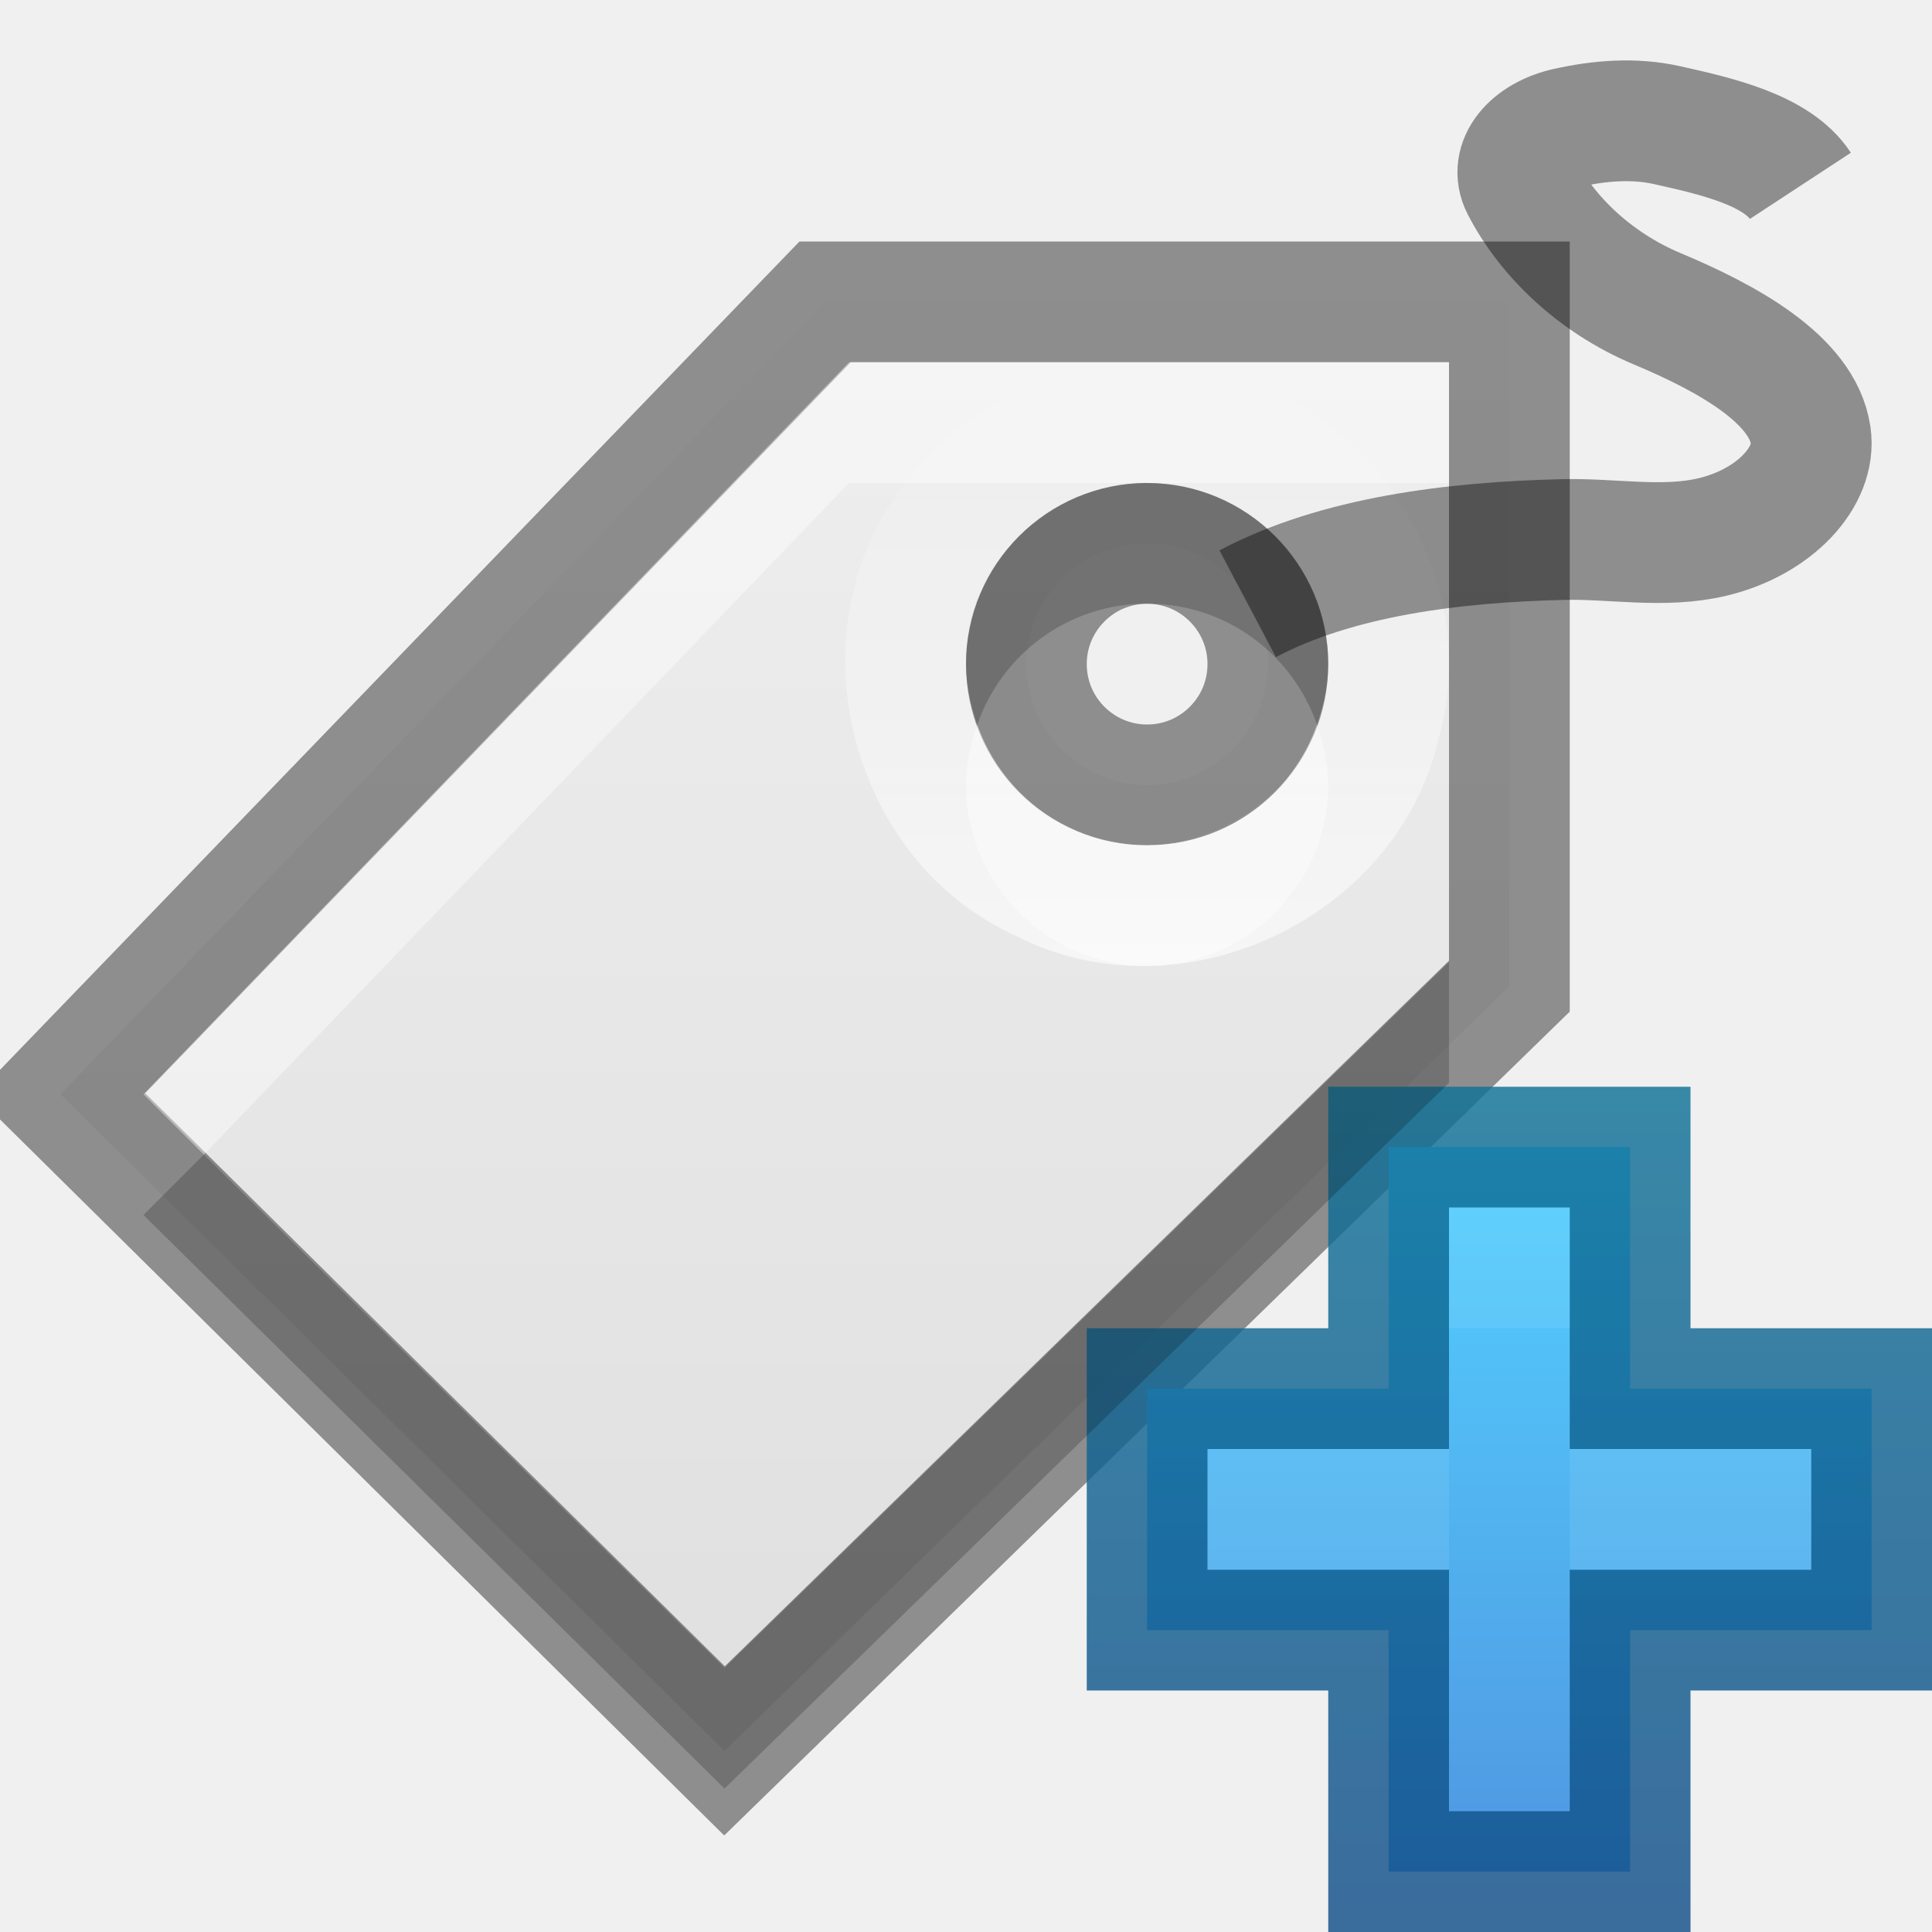
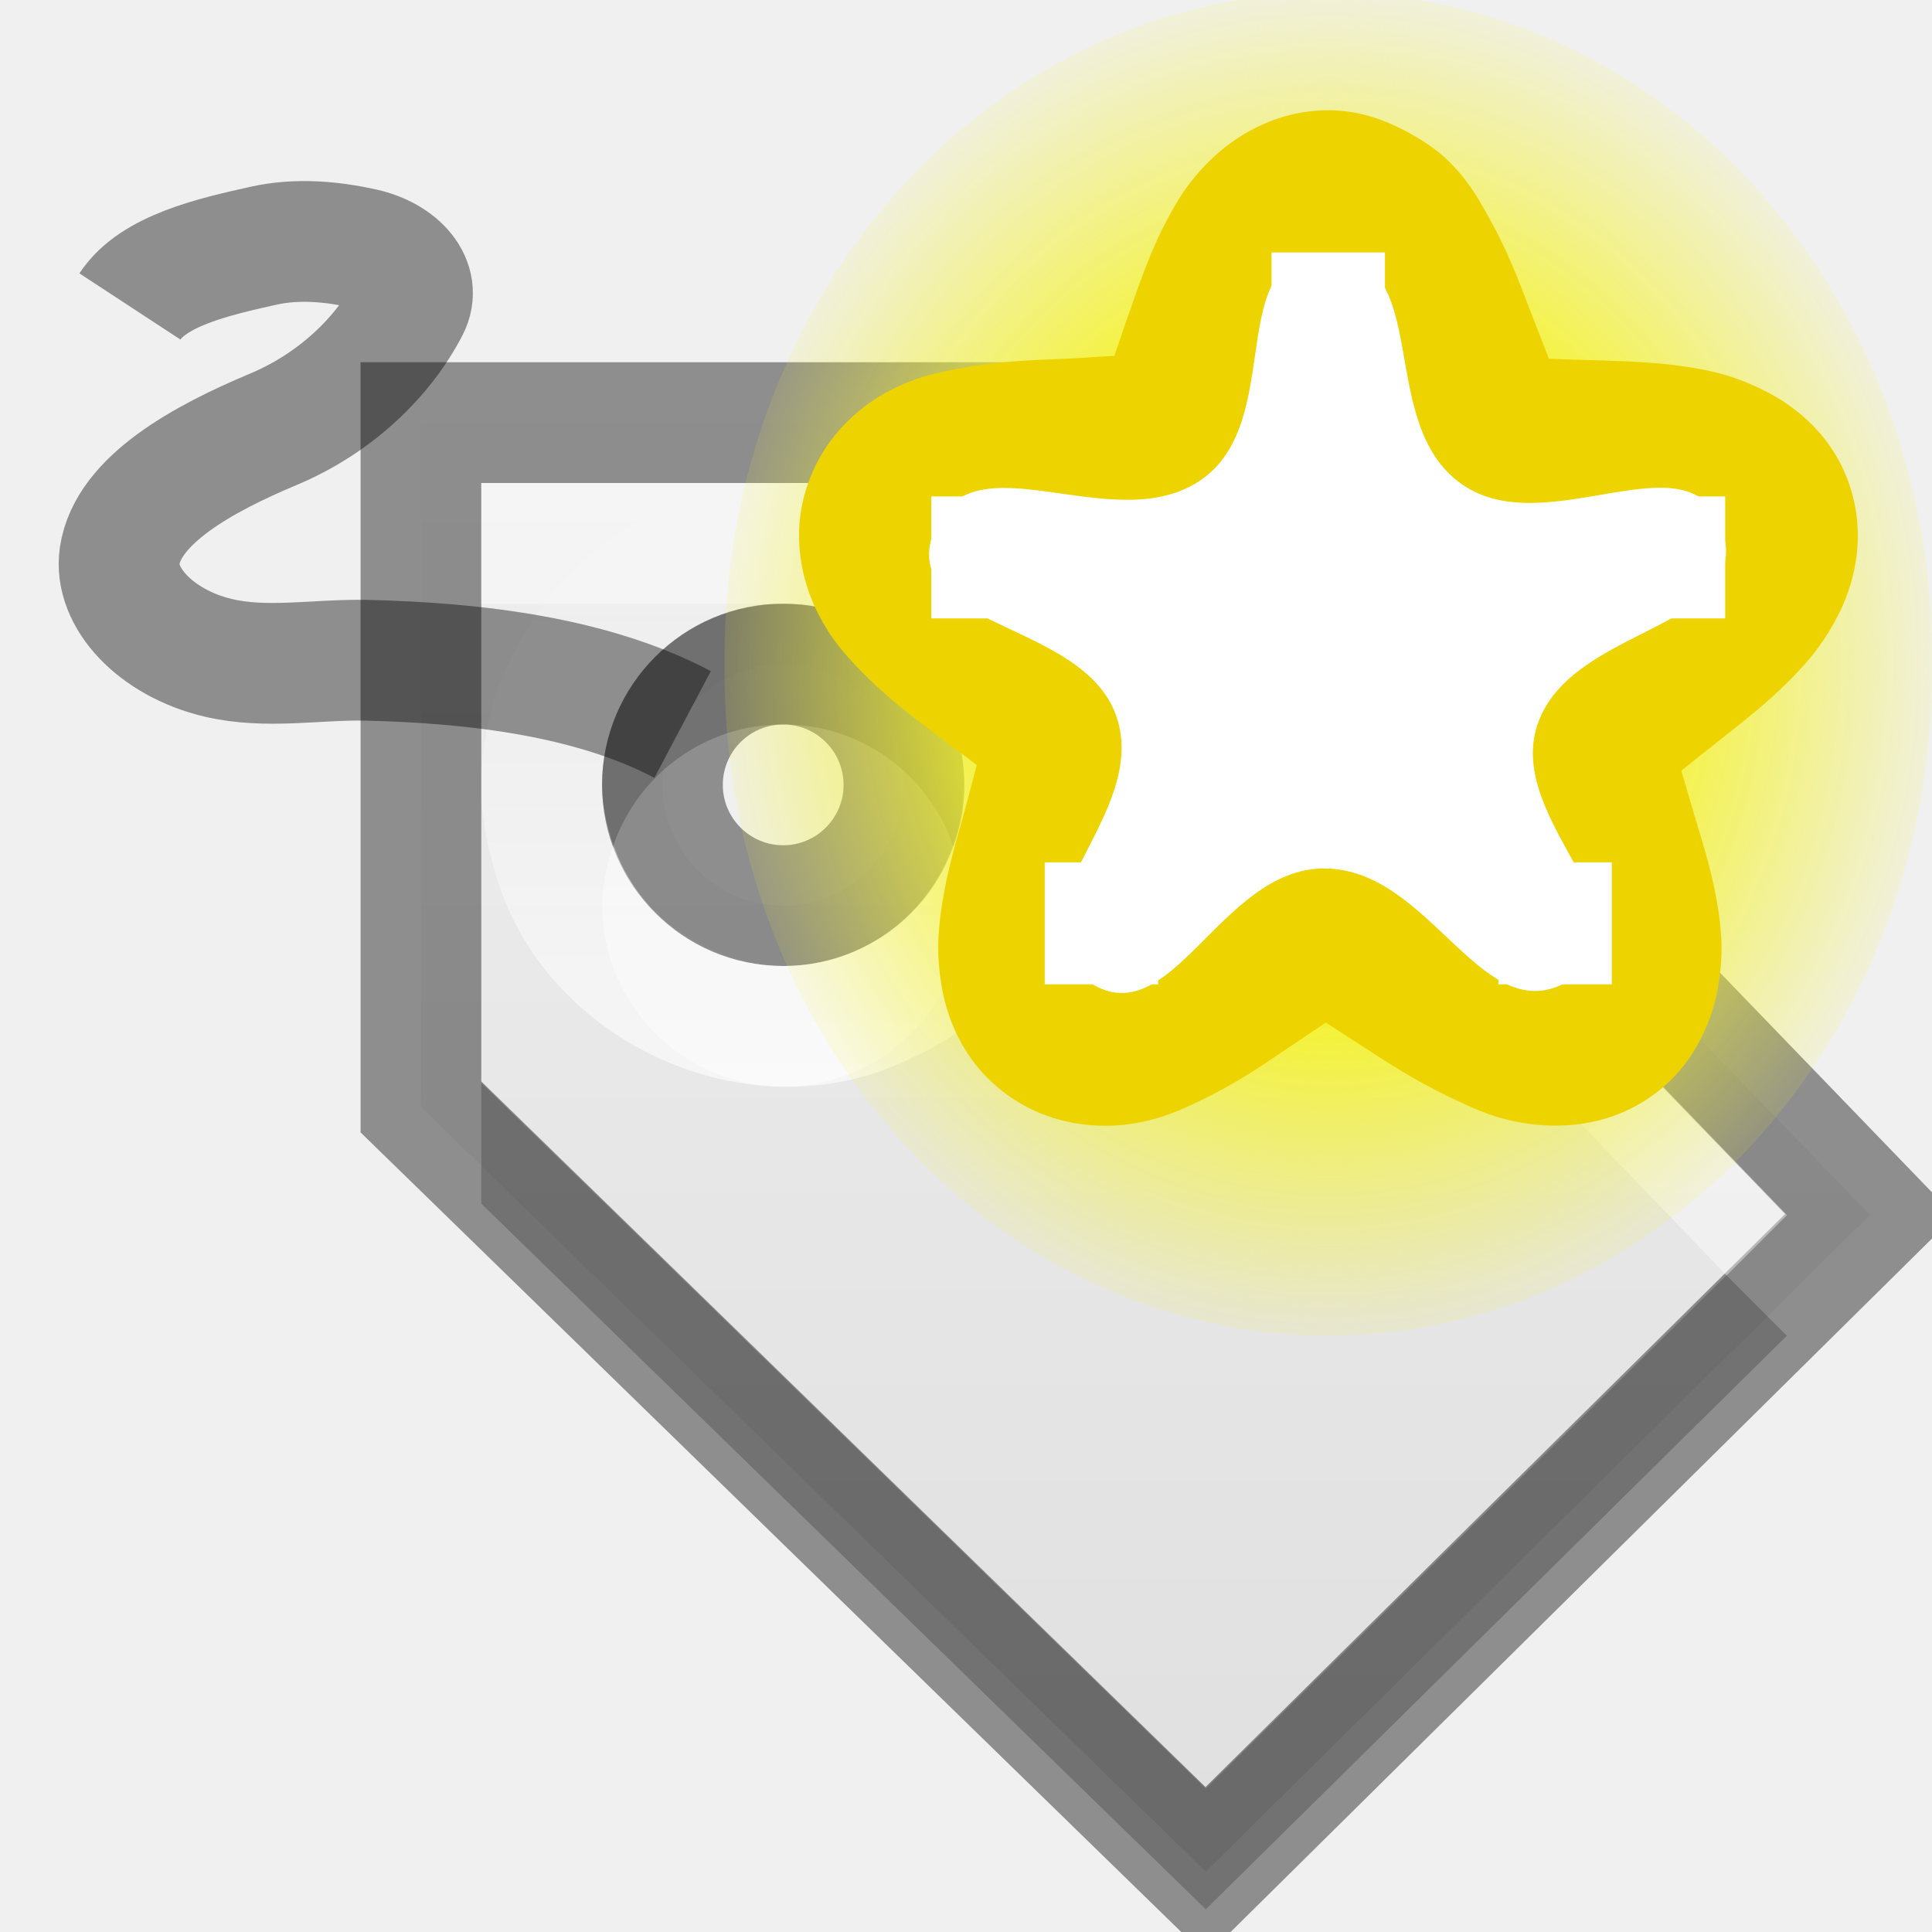
<svg xmlns="http://www.w3.org/2000/svg" xmlns:xlink="http://www.w3.org/1999/xlink" version="1.1" width="16" height="16" id="svg3279">
  <defs id="defs3281">
    <linearGradient id="linearGradient4222">
      <stop id="stop4224" style="stop-color:#ffffff;stop-opacity:1" offset="0" />
      <stop id="stop4226" style="stop-color:#ffffff;stop-opacity:0" offset="1" />
    </linearGradient>
    <linearGradient id="linearGradient3243">
      <stop id="stop3245" style="stop-color:#eeeeee;stop-opacity:1;" offset="0" />
      <stop id="stop3247" style="stop-color:#dfdfdf;stop-opacity:1;" offset="1" />
    </linearGradient>
-     <linearGradient x1="40.007" y1="12.911" x2="40.007" y2="7.092" id="linearGradient3029" xlink:href="#linearGradient4222" gradientUnits="userSpaceOnUse" gradientTransform="matrix(0.8299666,0,0,0.8301473,-23.70428,-2.802855)" />
+     <linearGradient x1="40.007" y1="12.911" x2="40.007" y2="7.092" id="linearGradient3029" xlink:href="#linearGradient4222" gradientUnits="userSpaceOnUse" gradientTransform="matrix(-0.8299666,0,0,0.8301473,39.69051,-2.802855)" />
    <linearGradient x1="38.382" y1="5.906" x2="38.382" y2="22.698" id="linearGradient3032" xlink:href="#linearGradient4222" gradientUnits="userSpaceOnUse" gradientTransform="matrix(0.632411,0,0,0.6336633,-16.06917,-0.5594047)" />
-     <linearGradient x1="39.906" y1="6.123" x2="39.906" y2="24.034" id="linearGradient3035" xlink:href="#linearGradient3243" gradientUnits="userSpaceOnUse" gradientTransform="matrix(0.6666711,0,0,0.6666711,-17.16679,-1.166771)" />
+     <linearGradient x1="39.906" y1="6.123" x2="39.906" y2="24.034" id="linearGradient3035" xlink:href="#linearGradient3243" gradientUnits="userSpaceOnUse" gradientTransform="matrix(-0.6666711,0,0,0.6666711,33.15302,-1.166771)" />
    <linearGradient xlink:href="#linearGradient3904" id="linearGradient3902" x1="12" y1="16" x2="12" y2="8" gradientUnits="userSpaceOnUse" gradientTransform="translate(0.5,0.5)" />
    <linearGradient id="linearGradient3904">
      <stop id="stop3906" offset="0" style="stop-color:#104b88;stop-opacity:1;" />
      <stop id="stop3908" offset="1" style="stop-color:#0e7398;stop-opacity:1;" />
    </linearGradient>
    <linearGradient y2="9" x2="12" y1="15" x1="12" gradientTransform="translate(0.5,0.5)" gradientUnits="userSpaceOnUse" id="linearGradient3059" xlink:href="#linearGradient3886" />
    <linearGradient id="linearGradient3886">
      <stop style="stop-color:#5097e1;stop-opacity:1;" offset="0" id="stop3888" />
      <stop style="stop-color:#53d0ff;stop-opacity:1" offset="1" id="stop3890" />
    </linearGradient>
    <linearGradient y2="9" x2="12" y1="15" x1="12" gradientTransform="translate(0.5,0.5)" gradientUnits="userSpaceOnUse" id="linearGradient3046" xlink:href="#linearGradient3886" />
    <linearGradient xlink:href="#linearGradient3243" id="linearGradient3836" gradientUnits="userSpaceOnUse" gradientTransform="matrix(0.6666711,0,0,0.6666711,-17.16679,-1.166771)" x1="39.906" y1="6.123" x2="39.906" y2="24.034" />
+     <radialGradient xlink:href="#linearGradient2378-8" id="radialGradient3067-1" gradientUnits="userSpaceOnUse" cx="38.659" cy="9.341" fx="38.659" fy="9.341" r="8.342" />
+     <linearGradient id="linearGradient2378-8">
+       <stop id="stop2380-8" style="stop-color:#ffffff;stop-opacity:1" offset="0" />
+       <stop id="stop4146-9" style="stop-color:#fefede;stop-opacity:0.918" offset="0.25" />
+       <stop id="stop2386-8" style="stop-color:#f5f328;stop-opacity:1" offset="0.5" />
+       <stop id="stop10317-3" style="stop-color:#f5f32d;stop-opacity:0.122" offset="1" />
+     </linearGradient>
+     <linearGradient xlink:href="#linearGradient3243" id="linearGradient3062" gradientUnits="userSpaceOnUse" gradientTransform="matrix(-0.6666711,0,0,0.6666711,33.15302,-0.1667712)" x1="39.906" y1="6.123" x2="39.906" y2="24.034" />
+     <linearGradient xlink:href="#linearGradient4222" id="linearGradient3064" gradientUnits="userSpaceOnUse" gradientTransform="matrix(-0.8299666,0,0,0.8301473,39.69051,-1.802855)" x1="40.007" y1="12.911" x2="40.007" y2="7.092" />
  </defs>
-   <path d="M 6.833,2.5 0.5,9.062 6,14.5 12.5,8.167 l 0,-5.667 -5.667,0 z m 2.667,2 c 0.552,0 1,0.448 1,1 0,0.552 -0.448,1 -1,1 -0.552,0 -1,-0.448 -1,-1 0,-0.552 0.448,-1 1,-1 z" id="path2463" style="fill:url(#linearGradient3035);fill-opacity:1;fill-rule:evenodd;stroke:none" />
-   <path d="M 9.494,3.501 C 10.75,3.457 11.786,4.791 11.428,5.997 11.163,7.181 9.706,7.863 8.629,7.299 7.521,6.809 7.135,5.251 7.895,4.304 8.264,3.805 8.873,3.496 9.494,3.501 z" id="path3294" style="opacity:0.6;fill:none;stroke:url(#linearGradient3029);stroke-width:1px;stroke-linecap:butt;stroke-linejoin:miter;stroke-opacity:1" />
-   <path d="m 10.333,5 c 0.739,-0.391 1.703,-0.511 2.618,-0.532 0.411,-0.009 0.827,0.075 1.231,-0.021 0.514,-0.122 0.864,-0.499 0.813,-0.843 -0.069,-0.462 -0.689,-0.803 -1.271,-1.047 -0.516,-0.216 -0.914,-0.602 -1.124,-1.01 -0.106,-0.206 0.079,-0.422 0.376,-0.488 0.27,-0.06 0.553,-0.084 0.828,-0.023 0.418,0.093 0.912,0.207 1.106,0.503" id="path3298" style="opacity:0.41;color:#000000;fill:none;stroke:#000000;stroke-width:1px;stroke-linecap:butt;stroke-linejoin:miter;stroke-miterlimit:4;stroke-opacity:1;stroke-dasharray:none;stroke-dashoffset:0;marker:none;visibility:visible;display:inline;overflow:visible;enable-background:accumulate" />
-   <path d="M 6.833,2.5 0.5,9.062 6,14.5 12.5,8.167 l 0,-5.667 -5.667,0 z m 2.667,2 c 0.552,0 1,0.448 1,1 0,0.552 -0.448,1 -1,1 -0.552,0 -1,-0.448 -1,-1 0,-0.552 0.448,-1 1,-1 z" id="path2463-3" style="opacity:0.41;fill:none;stroke:#000000;stroke-width:1px;stroke-linecap:butt;stroke-linejoin:miter;stroke-opacity:1" />
-   <path style="fill:#ffffff;fill-opacity:1;fill-rule:evenodd;stroke:none;opacity:0.4" d="M 7.031 3 L 1.188 9.062 L 1.688 9.562 L 7.031 4 L 9.5 4 L 12 4 L 12 3 L 7.031 3 z M 8.094 6 C 8.04 6.154 8 6.329 8 6.5 C 8 7.323 8.677 8 9.5 8 C 10.323 8 11 7.323 11 6.5 C 11 6.329 10.96 6.154 10.906 6 C 10.701 6.585 10.151 7 9.5 7 C 8.849 7 8.299 6.585 8.094 6 z " id="path2996" />
-   <path style="fill:url(#linearGradient3046);fill-opacity:1;stroke:none;display:inline" d="m 11.5,9.5 0,2 -2,0 0,2 2,0 0,2 2,0 0,-2 2,0 0,-2 -2,0 0,-2 -2,0 z" id="rect3881" />
-   <path id="path3894" d="m 11.5,9.5 0,2 -2,0 0,2 2,0 0,2 2,0 0,-2 2,0 0,-2 -2,0 0,-2 -2,0 z" style="opacity:0.81;fill:none;stroke:url(#linearGradient3902);stroke-width:1;stroke-linejoin:miter;stroke-miterlimit:4;stroke-opacity:1;stroke-dasharray:none;display:inline" />
-   <path style="opacity:0.1;fill:#d4f3ff;fill-opacity:1;stroke:none;display:inline" d="m 12,10 0,1 1,0 0,-1 -1,0 z m -2,2 0,1 2,0 0,-1 -2,0 z m 3,0 0,1 2,0 0,-1 -2,0 z" id="rect3910" />
-   <path style="opacity:0.2;fill:#000000;fill-opacity:1;fill-rule:evenodd;stroke:none" d="m 9.5,3.999 c -0.823,0 -1.5,0.677 -1.5,1.5 0,0.171 0.04,0.346 0.094,0.5 0.205,-0.585 0.755,-1 1.406,-1 0.651,0 1.201,0.415 1.406,1 C 10.96,5.846 11,5.671 11,5.5 c 0,-0.823 -0.677,-1.5 -1.5,-1.5 z M 12,7.968 6,13.812 1.688,9.562 l -0.5,0.5 4.812,4.75 6,-5.844 0,-1 z" id="path3828" />
+   <g id="layer1">
+     <path d="M 9.153,3.5 15.486,10.062 9.986,15.5 3.486,9.167 l 0,-5.667 5.667,0 z m -2.667,2 c -0.552,0 -1,0.448 -1,1 0,0.552 0.448,1 1,1 0.552,0 1,-0.448 1,-1 0,-0.552 -0.448,-1 -1,-1 z" id="path2463" style="fill:url(#linearGradient3062);fill-opacity:1;fill-rule:evenodd;stroke:none" />
+     <path d="M 6.492,4.501 C 5.236,4.457 4.2,5.791 4.558,6.997 4.823,8.181 6.28,8.863 7.357,8.299 8.465,7.809 8.851,6.251 8.092,5.304 7.723,4.805 7.113,4.496 6.492,4.501 z" id="path3294" style="opacity:0.6;fill:none;stroke:url(#linearGradient3064);stroke-width:1px;stroke-linecap:butt;stroke-linejoin:miter;stroke-opacity:1" />
+     <path d="m 5.653,6 c -0.739,-0.391 -1.703,-0.511 -2.618,-0.532 -0.411,-0.009 -0.827,0.075 -1.231,-0.021 C 1.29,5.324 0.94,4.948 0.991,4.603 1.06,4.141 1.68,3.8 2.262,3.556 2.779,3.34 3.176,2.954 3.386,2.547 3.492,2.341 3.307,2.125 3.01,2.058 2.74,1.998 2.457,1.974 2.182,2.035 1.764,2.128 1.27,2.242 1.076,2.538" id="path3298" style="opacity:0.41;color:#000000;fill:none;stroke:#000000;stroke-width:1px;stroke-linecap:butt;stroke-linejoin:miter;stroke-miterlimit:4;stroke-opacity:1;stroke-dasharray:none;stroke-dashoffset:0;marker:none;visibility:visible;display:inline;overflow:visible;enable-background:accumulate" />
+     <path d="M 9.153,3.5 15.486,10.062 9.986,15.5 3.486,9.167 l 0,-5.667 5.667,0 z M 6.486,5.5 c -0.552,0 -1,0.448 -1,1 0,0.552 0.448,1 1,1 0.552,0 1,-0.448 1,-1 0,-0.552 -0.448,-1 -1,-1 z" id="path2463-3" style="opacity:0.41;fill:none;stroke:#000000;stroke-width:1px;stroke-linecap:butt;stroke-linejoin:miter;stroke-opacity:1" />
+     <path style="opacity:0.4;fill:#ffffff;fill-opacity:1;fill-rule:evenodd;stroke:none" d="m 8.955,4 5.844,6.063 -0.5,0.5 -5.344,-5.563 -2.469,0 -2.5,0 0,-1 4.969,0 z m -1.062,3 c 0.054,0.154 0.094,0.329 0.094,0.5 0,0.823 -0.677,1.5 -1.5,1.5 -0.823,0 -1.5,-0.677 -1.5,-1.5 0,-0.171 0.04,-0.346 0.094,-0.5 0.205,0.585 0.755,1 1.406,1 0.651,0 1.201,-0.415 1.406,-1 z" id="path2996" />
+     <path style="opacity:0.2;fill:#000000;fill-opacity:1;fill-rule:evenodd;stroke:none" d="m 6.486,4.999 c 0.823,0 1.5,0.677 1.5,1.5 0,0.171 -0.04,0.346 -0.094,0.5 -0.205,-0.585 -0.755,-1 -1.406,-1 -0.651,0 -1.201,0.415 -1.406,1 -0.054,-0.154 -0.094,-0.329 -0.094,-0.5 0,-0.823 0.677,-1.5 1.5,-1.5 z m -2.5,3.969 6,5.844 4.312,-4.25 0.5,0.5 -4.812,4.75 -6,-5.844 0,-1 z" id="path3828" />
+   </g>
+   <g id="layer2">
+     <g style="display:inline" transform="matrix(0.939212,0,0,1.010175,-14.82833,-426.2234)" id="g11289">
+       <g transform="translate(1,-2)" id="g11291">
+         <path d="m 47.001,9.341 a 8.342,8.342 0 1 1 -16.683,0 8.342,8.342 0 1 1 16.683,0 z" transform="matrix(0.6381964,0,0,0.6527009,1.828057,423.278)" id="path11293" style="fill:url(#radialGradient3067-1);fill-opacity:1;fill-rule:evenodd;stroke:none" />
+         <path d="m 33.719,0.031 c -0.468,-0.024 -1.009,0.014 -1.562,0.25 -1.13,0.481 -1.701,1.448 -1.938,2.062 -0.237,0.614 -0.281,1.055 -0.312,1.469 -0.063,0.828 0.01,1.522 0.062,2.188 0.033,0.42 0.069,0.727 0.094,1.062 -0.32,0.161 -0.619,0.329 -1.031,0.531 -0.61,0.3 -1.253,0.617 -1.938,1.094 -0.342,0.238 -0.72,0.5 -1.125,1 -0.405,0.5 -0.92,1.418 -0.812,2.625 0.109,1.225 0.835,2.054 1.344,2.469 0.509,0.415 0.929,0.591 1.312,0.75 0.767,0.318 1.443,0.467 2.094,0.625 0.424,0.103 0.729,0.166 1.062,0.25 0.056,0.356 0.119,0.697 0.188,1.156 0.1,0.671 0.192,1.392 0.438,2.188 0.123,0.398 0.273,0.807 0.625,1.344 0.352,0.537 1.043,1.324 2.219,1.594 1.189,0.273 2.197,-0.144 2.75,-0.5 0.553,-0.356 0.856,-0.716 1.125,-1.031 0.538,-0.63 0.902,-1.215 1.25,-1.781 0.224,-0.364 0.384,-0.619 0.562,-0.906 0.358,0.056 0.696,0.112 1.156,0.188 0.672,0.11 1.386,0.209 2.219,0.219 0.416,0.005 0.852,0.013 1.469,-0.156 0.617,-0.169 1.598,-0.588 2.219,-1.625 0.63,-1.051 0.511,-2.177 0.344,-2.812 -0.168,-0.635 -0.377,-1.021 -0.594,-1.375 -0.433,-0.707 -0.912,-1.242 -1.344,-1.75 -0.276,-0.325 -0.47,-0.553 -0.688,-0.812 0.161,-0.316 0.321,-0.627 0.531,-1.031 0.312,-0.6 0.639,-1.212 0.906,-2 C 46.477,6.919 46.596,6.484 46.625,5.844 46.654,5.203 46.539,4.155 45.75,3.25 44.95,2.332 43.904,2.103 43.25,2.062 c -0.654,-0.04 -1.097,0.031 -1.5,0.125 -0.806,0.189 -1.478,0.469 -2.094,0.719 -0.402,0.163 -0.683,0.28 -1,0.406 C 38.401,3.058 38.17,2.83 37.844,2.5 37.367,2.017 36.855,1.497 36.188,1 35.854,0.751 35.505,0.475 34.906,0.25 34.607,0.137 34.187,0.056 33.719,0.031 z" transform="matrix(0.3735602,0.1529503,-0.1660098,0.3441734,14.55521,419.8191)" id="path11295" style="color:#000000;fill:#edd400;fill-opacity:1;fill-rule:evenodd;stroke:none;stroke-width:0.5;marker:none;visibility:visible;display:inline;overflow:visible" />
+         <path d="m 44.503,15.465 c -1.192,1.967 -3.665,-0.99 -5.763,-0.049 -2.025,0.908 -1.432,4.753 -3.592,4.246 -2.239,-0.526 -0.191,-3.792 -1.734,-5.496 -1.489,-1.645 -4.963,0.107 -5.148,-2.104 -0.192,-2.292 3.547,-1.353 4.692,-3.348 1.104,-1.925 -1.635,-4.687 0.41,-5.546 2.12,-0.891 2.383,2.956 4.634,3.427 2.172,0.455 3.952,-3.004 5.401,-1.324 1.502,1.741 -2.074,3.18 -1.828,5.466 0.238,2.206 4.078,2.83 2.928,4.728 z" transform="matrix(0.3831859,0.1529503,-0.1702874,0.3441734,14.24127,419.8191)" id="path11297" style="color:#000000;fill:#ffffff;fill-opacity:1;fill-rule:evenodd;stroke:none;stroke-width:0.5;marker:none;visibility:visible;display:inline;overflow:visible" />
+       </g>
+       <rect width="1" height="1" x="27" y="424" id="rect11299" style="fill:#ffffff;fill-opacity:1;stroke:none" />
+       <rect width="1" height="1" x="24" y="426" id="rect11301" style="fill:#ffffff;fill-opacity:1;stroke:none" />
+       <rect width="1" height="1" x="30" y="426" id="rect11303" style="fill:#ffffff;fill-opacity:1;stroke:none" />
+       <rect width="1" height="1" x="29" y="429" id="rect11305" style="fill:#ffffff;fill-opacity:1;stroke:none" />
+       <rect width="1" height="1" x="25" y="429" id="rect11307" style="fill:#ffffff;fill-opacity:1;stroke:none" />
+     </g>
+   </g>
</svg>
